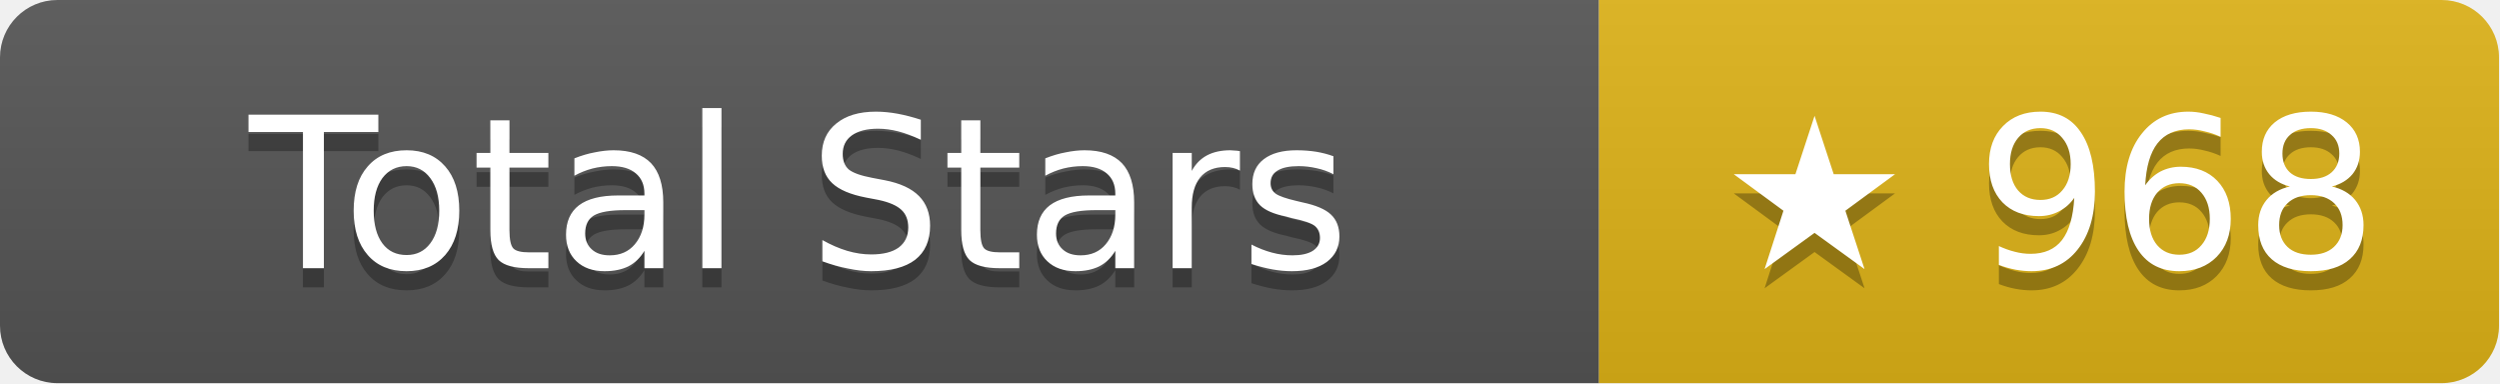
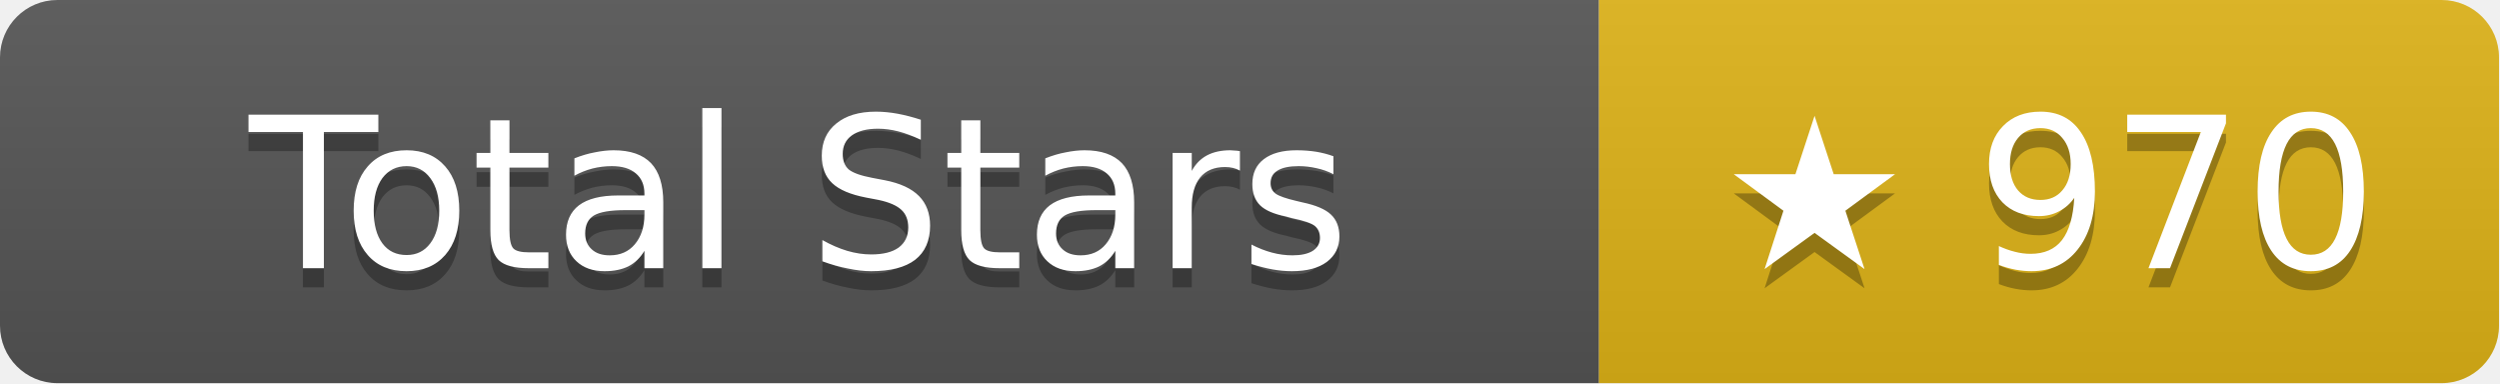
- <svg xmlns="http://www.w3.org/2000/svg" width="130.5" height="20" role="img" aria-label="Total Stars: ★ 968">
+ <svg xmlns="http://www.w3.org/2000/svg" width="130.5" height="20" role="img" aria-label="Total Stars: ★ 970">
  <linearGradient id="s" x2="0" y2="100%">
    <stop offset="0" stop-color="#bbb" stop-opacity=".1" />
    <stop offset="1" stop-opacity=".1" />
  </linearGradient>
  <clipPath id="r">
    <rect width="130.5" height="20" rx="3" fill="#fff" />
  </clipPath>
  <g clip-path="url(#r)">
    <rect width="83.5" height="20" fill="#555" />
    <rect x="83.5" width="47" height="20" fill="#dfb317" />
    <rect width="130.5" height="20" fill="url(#s)" />
  </g>
  <g fill="#fff" text-anchor="middle" font-family="Verdana,Geneva,DejaVu Sans,sans-serif" text-rendering="geometricPrecision" font-size="11">
    <text aria-hidden="true" x="41.75" y="15" fill="#010101" fill-opacity=".3">Total Stars</text>
    <text x="41.75" y="14">Total Stars</text>
-     <text aria-hidden="true" x="107" y="15" fill="#010101" fill-opacity=".3">★ 968</text>
-     <text x="107" y="14">★ 968</text>
+     <text aria-hidden="true" x="107" y="15" fill="#010101" fill-opacity=".3">★ 970</text>
+     <text x="107" y="14">★ 970</text>
  </g>
</svg>
